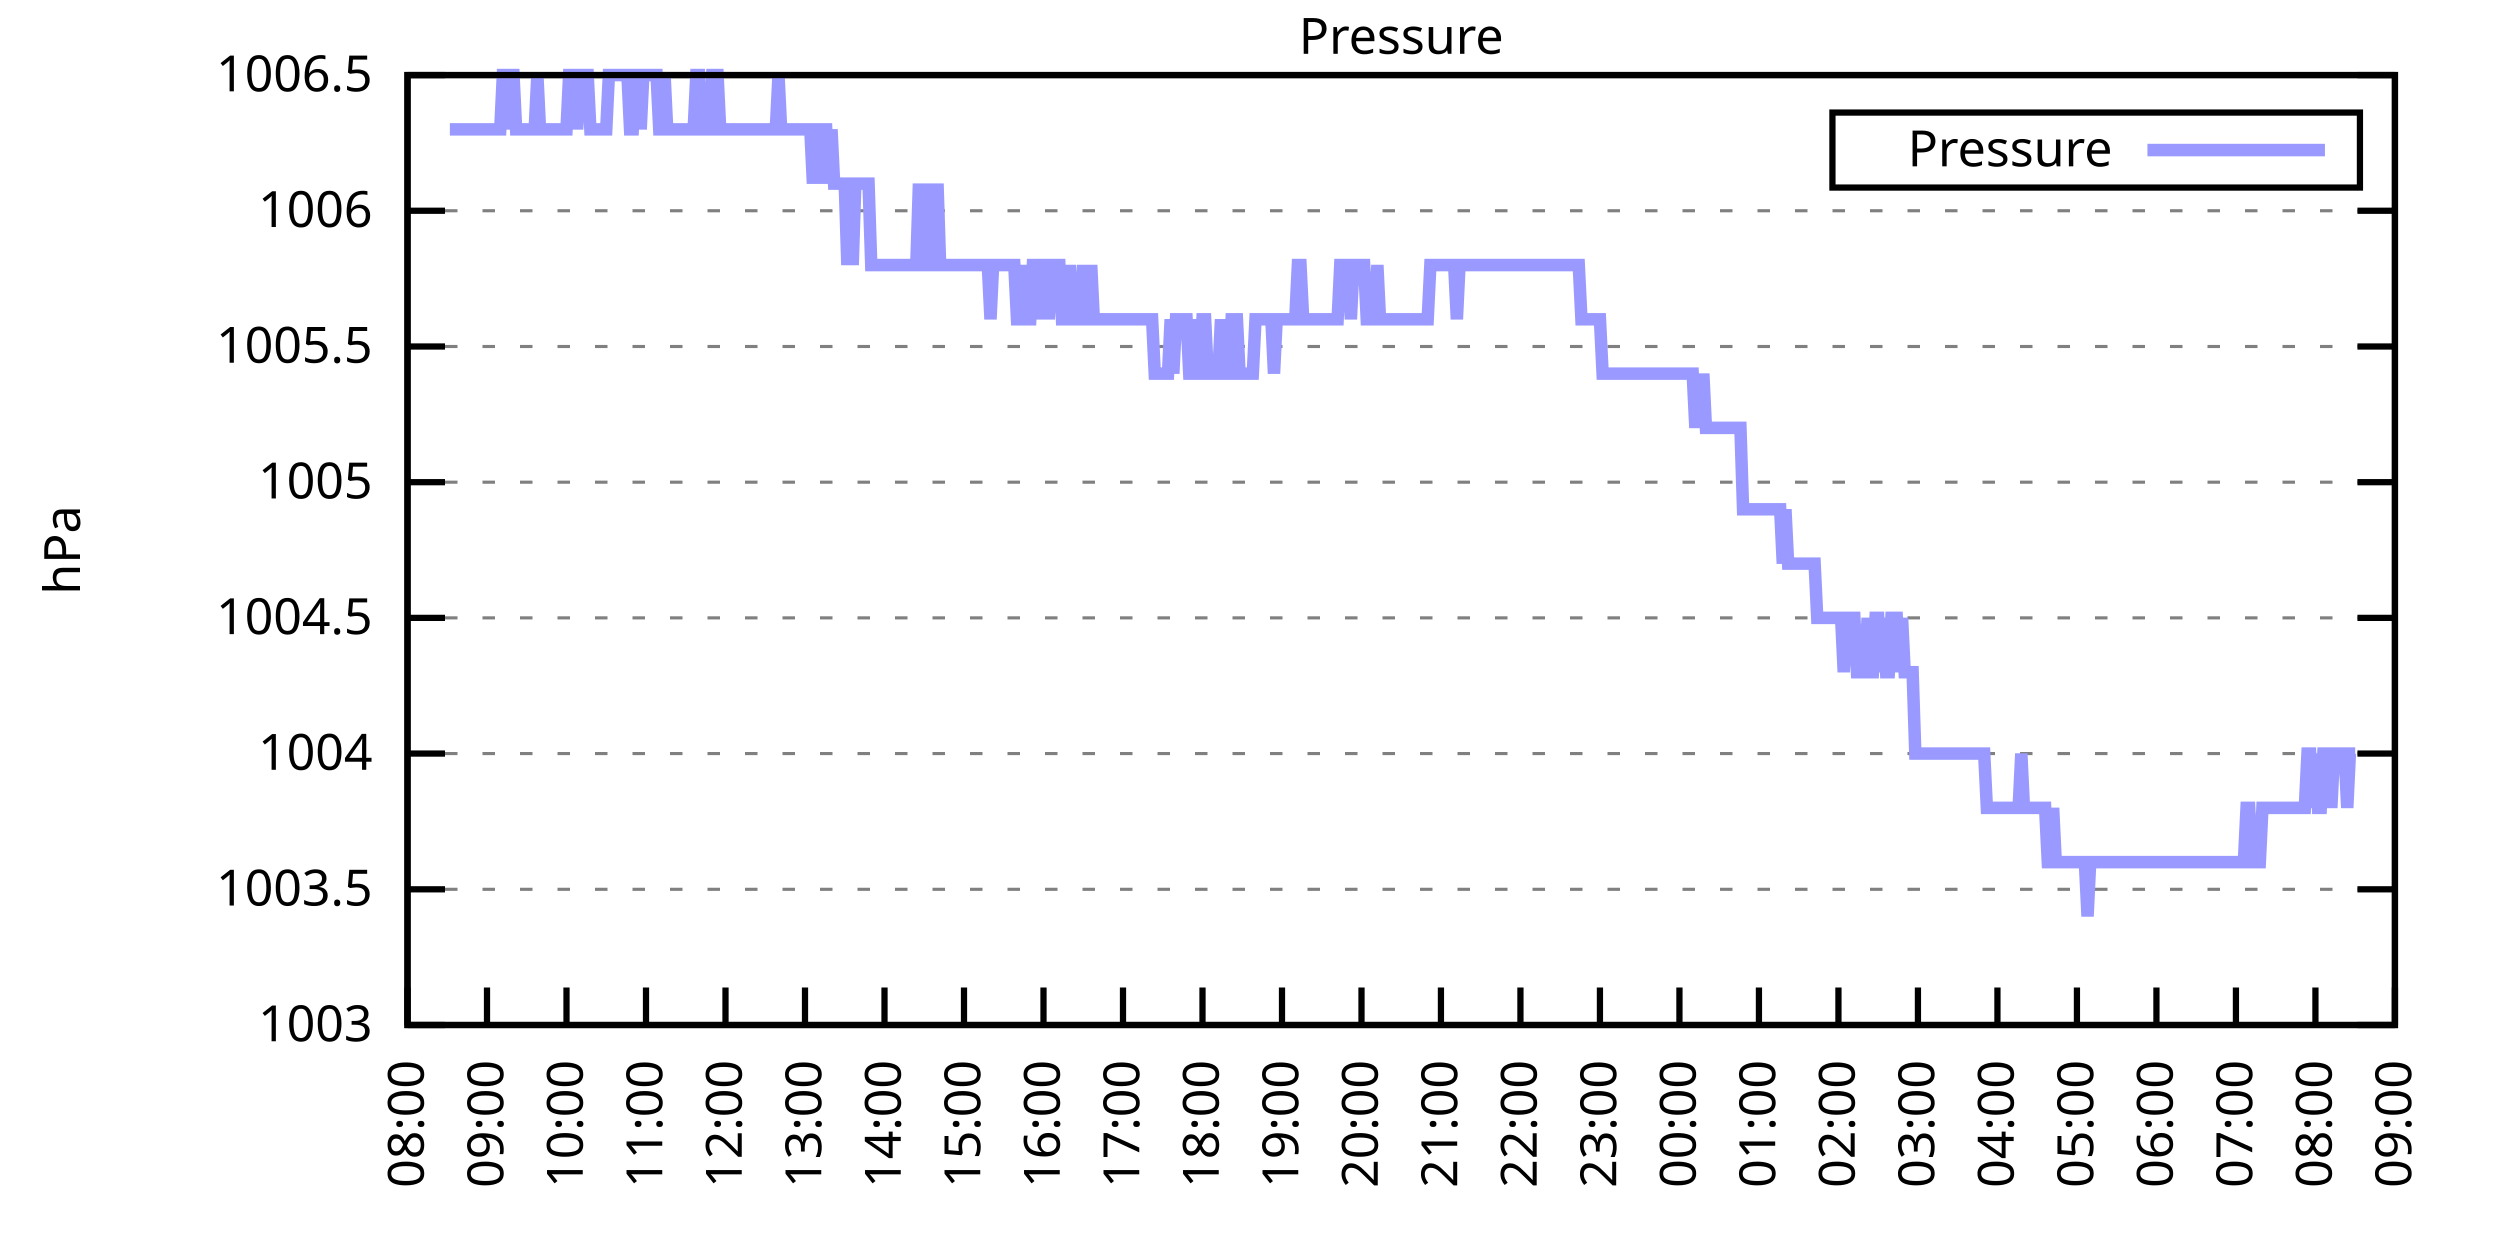
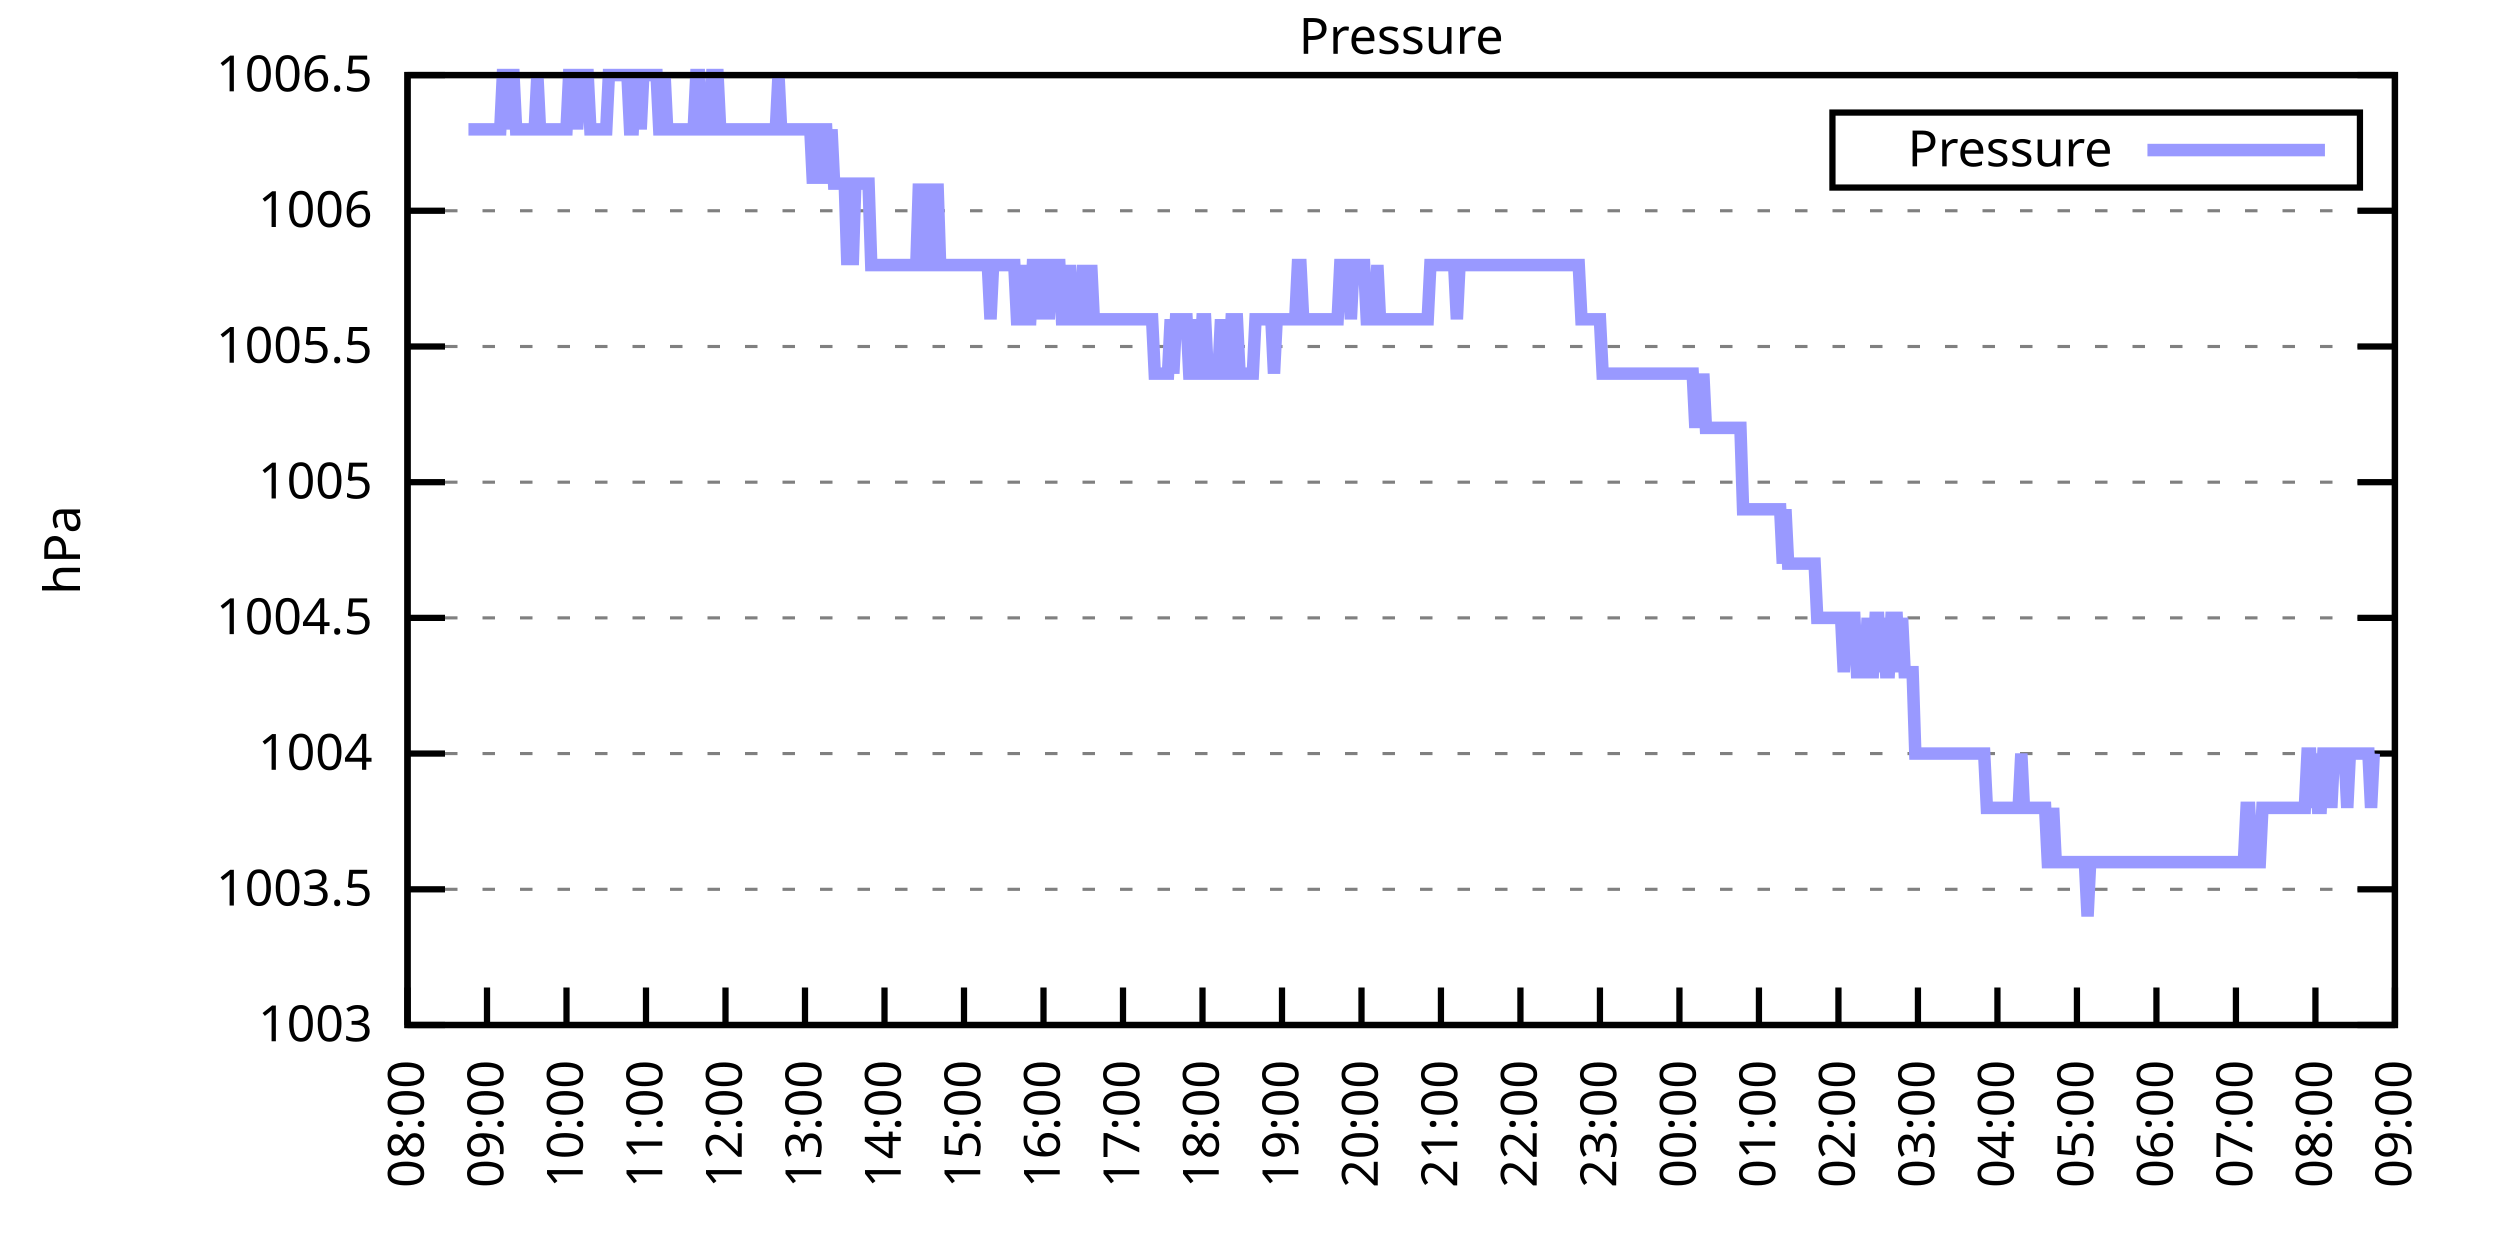
<svg xmlns="http://www.w3.org/2000/svg" xmlns:xlink="http://www.w3.org/1999/xlink" width="400" height="200" viewBox="0 0 400 200">
  <g id="gnuplot_canvas">
    <rect x="0" y="0" width="400" height="200" fill="none" />
    <defs>
      <circle id="gpDot" r="0.5" stroke-width="0.5" stroke="currentColor" />
      <path id="gpPt0" stroke-width="0.333" stroke="currentColor" d="M-1,0 h2 M0,-1 v2" />
      <path id="gpPt1" stroke-width="0.333" stroke="currentColor" d="M-1,-1 L1,1 M1,-1 L-1,1" />
      <path id="gpPt2" stroke-width="0.333" stroke="currentColor" d="M-1,0 L1,0 M0,-1 L0,1 M-1,-1 L1,1 M-1,1 L1,-1" />
      <rect id="gpPt3" stroke-width="0.333" stroke="currentColor" x="-1" y="-1" width="2" height="2" />
      <rect id="gpPt4" stroke-width="0.333" stroke="currentColor" fill="currentColor" x="-1" y="-1" width="2" height="2" />
      <circle id="gpPt5" stroke-width="0.333" stroke="currentColor" cx="0" cy="0" r="1" />
      <use xlink:href="#gpPt5" id="gpPt6" fill="currentColor" stroke="none" />
      <path id="gpPt7" stroke-width="0.333" stroke="currentColor" d="M0,-1.33 L-1.33,0.67 L1.33,0.67 z" />
      <use xlink:href="#gpPt7" id="gpPt8" fill="currentColor" stroke="none" />
      <use xlink:href="#gpPt7" id="gpPt9" stroke="currentColor" transform="rotate(180)" />
      <use xlink:href="#gpPt9" id="gpPt10" fill="currentColor" stroke="none" />
      <use xlink:href="#gpPt3" id="gpPt11" stroke="currentColor" transform="rotate(45)" />
      <use xlink:href="#gpPt11" id="gpPt12" fill="currentColor" stroke="none" />
      <path id="gpPt13" stroke-width="0.333" stroke="currentColor" d="M0,1.330 L1.265,0.411 L0.782,-1.067 L-0.782,-1.076 L-1.265,0.411 z" />
      <use xlink:href="#gpPt13" id="gpPt14" fill="currentColor" stroke="none" />
      <filter id="textbox" filterUnits="objectBoundingBox" x="0" y="0" height="1" width="1">
        <feFlood flood-color="white" flood-opacity="1" result="bgnd" />
        <feComposite in="SourceGraphic" in2="bgnd" operator="atop" />
      </filter>
      <filter id="greybox" filterUnits="objectBoundingBox" x="0" y="0" height="1" width="1">
        <feFlood flood-color="lightgrey" flood-opacity="1" result="grey" />
        <feComposite in="SourceGraphic" in2="grey" operator="atop" />
      </filter>
    </defs>
    <g fill="none" color="white" stroke="currentColor" stroke-width="1.00" stroke-linecap="butt" stroke-linejoin="miter">
</g>
    <g fill="none" color="black" stroke="currentColor" stroke-width="1.00" stroke-linecap="butt" stroke-linejoin="miter">
      <g stroke="none" shape-rendering="crispEdges">
        <polygon fill="rgb(255, 255, 255)" points="65.20,164.00 383.18,164.00 383.18,12.02 65.20,12.02 " />
      </g>
    </g>
    <g fill="none" color="black" stroke="currentColor" stroke-width="1.00" stroke-linecap="butt" stroke-linejoin="miter">
</g>
    <g fill="none" color="black" stroke="black" stroke-width="0.50" stroke-linecap="butt" stroke-linejoin="miter">
</g>
    <g fill="none" color="gray" stroke="currentColor" stroke-width="0.50" stroke-linecap="butt" stroke-linejoin="miter">
      <path stroke="gray" stroke-dasharray="2,4" class="gridline" d="M65.20,164.00 L383.19,164.00  " />
    </g>
    <g fill="none" color="gray" stroke="gray" stroke-width="1.00" stroke-linecap="butt" stroke-linejoin="miter">
</g>
    <g fill="none" color="black" stroke="currentColor" stroke-width="1.00" stroke-linecap="butt" stroke-linejoin="miter">
      <path stroke="black" d="M65.20,164.00 L71.20,164.00 M383.19,164.00 L377.19,164.00  " />
      <g transform="translate(59.60,166.60)" stroke="none" fill="black" font-family="Sans" font-size="8.00" text-anchor="end">
        <text>
          <tspan font-family="Sans"> 1003</tspan>
        </text>
      </g>
    </g>
    <g fill="none" color="black" stroke="currentColor" stroke-width="1.00" stroke-linecap="butt" stroke-linejoin="miter">
</g>
    <g fill="none" color="black" stroke="black" stroke-width="0.50" stroke-linecap="butt" stroke-linejoin="miter">
</g>
    <g fill="none" color="gray" stroke="currentColor" stroke-width="0.50" stroke-linecap="butt" stroke-linejoin="miter">
      <path stroke="gray" stroke-dasharray="2,4" class="gridline" d="M65.20,142.29 L383.19,142.29  " />
    </g>
    <g fill="none" color="gray" stroke="gray" stroke-width="1.00" stroke-linecap="butt" stroke-linejoin="miter">
</g>
    <g fill="none" color="black" stroke="currentColor" stroke-width="1.00" stroke-linecap="butt" stroke-linejoin="miter">
      <path stroke="black" d="M65.20,142.29 L71.20,142.29 M383.19,142.29 L377.19,142.29  " />
      <g transform="translate(59.60,144.89)" stroke="none" fill="black" font-family="Sans" font-size="8.00" text-anchor="end">
        <text>
          <tspan font-family="Sans"> 1003.5</tspan>
        </text>
      </g>
    </g>
    <g fill="none" color="black" stroke="currentColor" stroke-width="1.00" stroke-linecap="butt" stroke-linejoin="miter">
</g>
    <g fill="none" color="black" stroke="black" stroke-width="0.50" stroke-linecap="butt" stroke-linejoin="miter">
</g>
    <g fill="none" color="gray" stroke="currentColor" stroke-width="0.50" stroke-linecap="butt" stroke-linejoin="miter">
      <path stroke="gray" stroke-dasharray="2,4" class="gridline" d="M65.20,120.57 L383.19,120.57  " />
    </g>
    <g fill="none" color="gray" stroke="gray" stroke-width="1.00" stroke-linecap="butt" stroke-linejoin="miter">
</g>
    <g fill="none" color="black" stroke="currentColor" stroke-width="1.00" stroke-linecap="butt" stroke-linejoin="miter">
      <path stroke="black" d="M65.20,120.57 L71.20,120.57 M383.19,120.57 L377.19,120.57  " />
      <g transform="translate(59.60,123.17)" stroke="none" fill="black" font-family="Sans" font-size="8.00" text-anchor="end">
        <text>
          <tspan font-family="Sans"> 1004</tspan>
        </text>
      </g>
    </g>
    <g fill="none" color="black" stroke="currentColor" stroke-width="1.00" stroke-linecap="butt" stroke-linejoin="miter">
</g>
    <g fill="none" color="black" stroke="black" stroke-width="0.50" stroke-linecap="butt" stroke-linejoin="miter">
</g>
    <g fill="none" color="gray" stroke="currentColor" stroke-width="0.50" stroke-linecap="butt" stroke-linejoin="miter">
      <path stroke="gray" stroke-dasharray="2,4" class="gridline" d="M65.20,98.86 L383.19,98.86  " />
    </g>
    <g fill="none" color="gray" stroke="gray" stroke-width="1.00" stroke-linecap="butt" stroke-linejoin="miter">
</g>
    <g fill="none" color="black" stroke="currentColor" stroke-width="1.00" stroke-linecap="butt" stroke-linejoin="miter">
      <path stroke="black" d="M65.20,98.86 L71.20,98.86 M383.19,98.86 L377.19,98.86  " />
      <g transform="translate(59.60,101.46)" stroke="none" fill="black" font-family="Sans" font-size="8.00" text-anchor="end">
        <text>
          <tspan font-family="Sans"> 1004.5</tspan>
        </text>
      </g>
    </g>
    <g fill="none" color="black" stroke="currentColor" stroke-width="1.00" stroke-linecap="butt" stroke-linejoin="miter">
</g>
    <g fill="none" color="black" stroke="black" stroke-width="0.50" stroke-linecap="butt" stroke-linejoin="miter">
</g>
    <g fill="none" color="gray" stroke="currentColor" stroke-width="0.50" stroke-linecap="butt" stroke-linejoin="miter">
      <path stroke="gray" stroke-dasharray="2,4" class="gridline" d="M65.20,77.15 L383.19,77.15  " />
    </g>
    <g fill="none" color="gray" stroke="gray" stroke-width="1.00" stroke-linecap="butt" stroke-linejoin="miter">
</g>
    <g fill="none" color="black" stroke="currentColor" stroke-width="1.00" stroke-linecap="butt" stroke-linejoin="miter">
      <path stroke="black" d="M65.20,77.15 L71.20,77.15 M383.19,77.15 L377.19,77.15  " />
      <g transform="translate(59.60,79.75)" stroke="none" fill="black" font-family="Sans" font-size="8.00" text-anchor="end">
        <text>
          <tspan font-family="Sans"> 1005</tspan>
        </text>
      </g>
    </g>
    <g fill="none" color="black" stroke="currentColor" stroke-width="1.00" stroke-linecap="butt" stroke-linejoin="miter">
</g>
    <g fill="none" color="black" stroke="black" stroke-width="0.50" stroke-linecap="butt" stroke-linejoin="miter">
</g>
    <g fill="none" color="gray" stroke="currentColor" stroke-width="0.50" stroke-linecap="butt" stroke-linejoin="miter">
      <path stroke="gray" stroke-dasharray="2,4" class="gridline" d="M65.20,55.44 L383.19,55.44  " />
    </g>
    <g fill="none" color="gray" stroke="gray" stroke-width="1.00" stroke-linecap="butt" stroke-linejoin="miter">
</g>
    <g fill="none" color="black" stroke="currentColor" stroke-width="1.00" stroke-linecap="butt" stroke-linejoin="miter">
      <path stroke="black" d="M65.20,55.44 L71.20,55.44 M383.19,55.44 L377.19,55.44  " />
      <g transform="translate(59.60,58.04)" stroke="none" fill="black" font-family="Sans" font-size="8.00" text-anchor="end">
        <text>
          <tspan font-family="Sans"> 1005.5</tspan>
        </text>
      </g>
    </g>
    <g fill="none" color="black" stroke="currentColor" stroke-width="1.00" stroke-linecap="butt" stroke-linejoin="miter">
</g>
    <g fill="none" color="black" stroke="black" stroke-width="0.50" stroke-linecap="butt" stroke-linejoin="miter">
</g>
    <g fill="none" color="gray" stroke="currentColor" stroke-width="0.50" stroke-linecap="butt" stroke-linejoin="miter">
      <path stroke="gray" stroke-dasharray="2,4" class="gridline" d="M65.20,33.72 L383.19,33.72  " />
    </g>
    <g fill="none" color="gray" stroke="gray" stroke-width="1.00" stroke-linecap="butt" stroke-linejoin="miter">
</g>
    <g fill="none" color="black" stroke="currentColor" stroke-width="1.00" stroke-linecap="butt" stroke-linejoin="miter">
      <path stroke="black" d="M65.20,33.72 L71.20,33.72 M383.19,33.72 L377.19,33.72  " />
      <g transform="translate(59.60,36.32)" stroke="none" fill="black" font-family="Sans" font-size="8.00" text-anchor="end">
        <text>
          <tspan font-family="Sans"> 1006</tspan>
        </text>
      </g>
    </g>
    <g fill="none" color="black" stroke="currentColor" stroke-width="1.00" stroke-linecap="butt" stroke-linejoin="miter">
</g>
    <g fill="none" color="black" stroke="black" stroke-width="0.50" stroke-linecap="butt" stroke-linejoin="miter">
</g>
    <g fill="none" color="gray" stroke="currentColor" stroke-width="0.50" stroke-linecap="butt" stroke-linejoin="miter">
      <path stroke="gray" stroke-dasharray="2,4" class="gridline" d="M65.20,12.01 L383.19,12.01  " />
    </g>
    <g fill="none" color="gray" stroke="gray" stroke-width="1.00" stroke-linecap="butt" stroke-linejoin="miter">
</g>
    <g fill="none" color="black" stroke="currentColor" stroke-width="1.00" stroke-linecap="butt" stroke-linejoin="miter">
      <path stroke="black" d="M65.20,12.01 L71.20,12.01 M383.19,12.01 L377.19,12.01  " />
      <g transform="translate(59.60,14.61)" stroke="none" fill="black" font-family="Sans" font-size="8.00" text-anchor="end">
        <text>
          <tspan font-family="Sans"> 1006.5</tspan>
        </text>
      </g>
    </g>
    <g fill="none" color="black" stroke="currentColor" stroke-width="1.00" stroke-linecap="butt" stroke-linejoin="miter">
      <path stroke="black" d="M65.20,164.00 L65.20,158.00  " />
      <g transform="translate(67.80,169.60) rotate(270.00)" stroke="none" fill="black" font-family="Sans" font-size="8.00" text-anchor="end">
        <text>
          <tspan font-family="Sans">08:00</tspan>
        </text>
      </g>
    </g>
    <g fill="none" color="black" stroke="currentColor" stroke-width="1.00" stroke-linecap="butt" stroke-linejoin="miter">
      <path stroke="black" d="M77.92,164.00 L77.92,158.00  " />
      <g transform="translate(80.52,169.60) rotate(270.00)" stroke="none" fill="black" font-family="Sans" font-size="8.00" text-anchor="end">
        <text>
          <tspan font-family="Sans">09:00</tspan>
        </text>
      </g>
    </g>
    <g fill="none" color="black" stroke="currentColor" stroke-width="1.00" stroke-linecap="butt" stroke-linejoin="miter">
      <path stroke="black" d="M90.64,164.00 L90.64,158.00  " />
      <g transform="translate(93.24,169.60) rotate(270.00)" stroke="none" fill="black" font-family="Sans" font-size="8.00" text-anchor="end">
        <text>
          <tspan font-family="Sans">10:00</tspan>
        </text>
      </g>
    </g>
    <g fill="none" color="black" stroke="currentColor" stroke-width="1.00" stroke-linecap="butt" stroke-linejoin="miter">
      <path stroke="black" d="M103.36,164.00 L103.36,158.00  " />
      <g transform="translate(105.96,169.60) rotate(270.00)" stroke="none" fill="black" font-family="Sans" font-size="8.00" text-anchor="end">
        <text>
          <tspan font-family="Sans">11:00</tspan>
        </text>
      </g>
    </g>
    <g fill="none" color="black" stroke="currentColor" stroke-width="1.00" stroke-linecap="butt" stroke-linejoin="miter">
      <path stroke="black" d="M116.08,164.00 L116.08,158.00  " />
      <g transform="translate(118.68,169.60) rotate(270.00)" stroke="none" fill="black" font-family="Sans" font-size="8.00" text-anchor="end">
        <text>
          <tspan font-family="Sans">12:00</tspan>
        </text>
      </g>
    </g>
    <g fill="none" color="black" stroke="currentColor" stroke-width="1.00" stroke-linecap="butt" stroke-linejoin="miter">
      <path stroke="black" d="M128.80,164.00 L128.80,158.00  " />
      <g transform="translate(131.40,169.60) rotate(270.00)" stroke="none" fill="black" font-family="Sans" font-size="8.00" text-anchor="end">
        <text>
          <tspan font-family="Sans">13:00</tspan>
        </text>
      </g>
    </g>
    <g fill="none" color="black" stroke="currentColor" stroke-width="1.00" stroke-linecap="butt" stroke-linejoin="miter">
      <path stroke="black" d="M141.52,164.00 L141.52,158.00  " />
      <g transform="translate(144.12,169.60) rotate(270.00)" stroke="none" fill="black" font-family="Sans" font-size="8.00" text-anchor="end">
        <text>
          <tspan font-family="Sans">14:00</tspan>
        </text>
      </g>
    </g>
    <g fill="none" color="black" stroke="currentColor" stroke-width="1.00" stroke-linecap="butt" stroke-linejoin="miter">
      <path stroke="black" d="M154.24,164.00 L154.24,158.00  " />
      <g transform="translate(156.84,169.60) rotate(270.00)" stroke="none" fill="black" font-family="Sans" font-size="8.00" text-anchor="end">
        <text>
          <tspan font-family="Sans">15:00</tspan>
        </text>
      </g>
    </g>
    <g fill="none" color="black" stroke="currentColor" stroke-width="1.00" stroke-linecap="butt" stroke-linejoin="miter">
      <path stroke="black" d="M166.96,164.00 L166.96,158.00  " />
      <g transform="translate(169.56,169.60) rotate(270.00)" stroke="none" fill="black" font-family="Sans" font-size="8.00" text-anchor="end">
        <text>
          <tspan font-family="Sans">16:00</tspan>
        </text>
      </g>
    </g>
    <g fill="none" color="black" stroke="currentColor" stroke-width="1.00" stroke-linecap="butt" stroke-linejoin="miter">
      <path stroke="black" d="M179.68,164.00 L179.68,158.00  " />
      <g transform="translate(182.28,169.60) rotate(270.00)" stroke="none" fill="black" font-family="Sans" font-size="8.00" text-anchor="end">
        <text>
          <tspan font-family="Sans">17:00</tspan>
        </text>
      </g>
    </g>
    <g fill="none" color="black" stroke="currentColor" stroke-width="1.00" stroke-linecap="butt" stroke-linejoin="miter">
      <path stroke="black" d="M192.40,164.00 L192.40,158.00  " />
      <g transform="translate(195.00,169.60) rotate(270.00)" stroke="none" fill="black" font-family="Sans" font-size="8.00" text-anchor="end">
        <text>
          <tspan font-family="Sans">18:00</tspan>
        </text>
      </g>
    </g>
    <g fill="none" color="black" stroke="currentColor" stroke-width="1.00" stroke-linecap="butt" stroke-linejoin="miter">
      <path stroke="black" d="M205.12,164.00 L205.12,158.00  " />
      <g transform="translate(207.72,169.60) rotate(270.00)" stroke="none" fill="black" font-family="Sans" font-size="8.00" text-anchor="end">
        <text>
          <tspan font-family="Sans">19:00</tspan>
        </text>
      </g>
    </g>
    <g fill="none" color="black" stroke="currentColor" stroke-width="1.00" stroke-linecap="butt" stroke-linejoin="miter">
      <path stroke="black" d="M217.84,164.00 L217.84,158.00  " />
      <g transform="translate(220.44,169.60) rotate(270.00)" stroke="none" fill="black" font-family="Sans" font-size="8.00" text-anchor="end">
        <text>
          <tspan font-family="Sans">20:00</tspan>
        </text>
      </g>
    </g>
    <g fill="none" color="black" stroke="currentColor" stroke-width="1.00" stroke-linecap="butt" stroke-linejoin="miter">
      <path stroke="black" d="M230.55,164.00 L230.55,158.00  " />
      <g transform="translate(233.15,169.60) rotate(270.00)" stroke="none" fill="black" font-family="Sans" font-size="8.00" text-anchor="end">
        <text>
          <tspan font-family="Sans">21:00</tspan>
        </text>
      </g>
    </g>
    <g fill="none" color="black" stroke="currentColor" stroke-width="1.00" stroke-linecap="butt" stroke-linejoin="miter">
      <path stroke="black" d="M243.27,164.00 L243.27,158.00  " />
      <g transform="translate(245.87,169.60) rotate(270.00)" stroke="none" fill="black" font-family="Sans" font-size="8.00" text-anchor="end">
        <text>
          <tspan font-family="Sans">22:00</tspan>
        </text>
      </g>
    </g>
    <g fill="none" color="black" stroke="currentColor" stroke-width="1.00" stroke-linecap="butt" stroke-linejoin="miter">
      <path stroke="black" d="M255.99,164.00 L255.99,158.00  " />
      <g transform="translate(258.59,169.60) rotate(270.00)" stroke="none" fill="black" font-family="Sans" font-size="8.00" text-anchor="end">
        <text>
          <tspan font-family="Sans">23:00</tspan>
        </text>
      </g>
    </g>
    <g fill="none" color="black" stroke="currentColor" stroke-width="1.00" stroke-linecap="butt" stroke-linejoin="miter">
      <path stroke="black" d="M268.71,164.00 L268.71,158.00  " />
      <g transform="translate(271.31,169.60) rotate(270.00)" stroke="none" fill="black" font-family="Sans" font-size="8.00" text-anchor="end">
        <text>
          <tspan font-family="Sans">00:00</tspan>
        </text>
      </g>
    </g>
    <g fill="none" color="black" stroke="currentColor" stroke-width="1.00" stroke-linecap="butt" stroke-linejoin="miter">
      <path stroke="black" d="M281.43,164.00 L281.43,158.00  " />
      <g transform="translate(284.03,169.60) rotate(270.00)" stroke="none" fill="black" font-family="Sans" font-size="8.00" text-anchor="end">
        <text>
          <tspan font-family="Sans">01:00</tspan>
        </text>
      </g>
    </g>
    <g fill="none" color="black" stroke="currentColor" stroke-width="1.00" stroke-linecap="butt" stroke-linejoin="miter">
      <path stroke="black" d="M294.15,164.00 L294.15,158.00  " />
      <g transform="translate(296.75,169.60) rotate(270.00)" stroke="none" fill="black" font-family="Sans" font-size="8.00" text-anchor="end">
        <text>
          <tspan font-family="Sans">02:00</tspan>
        </text>
      </g>
    </g>
    <g fill="none" color="black" stroke="currentColor" stroke-width="1.00" stroke-linecap="butt" stroke-linejoin="miter">
      <path stroke="black" d="M306.87,164.00 L306.87,158.00  " />
      <g transform="translate(309.47,169.60) rotate(270.00)" stroke="none" fill="black" font-family="Sans" font-size="8.00" text-anchor="end">
        <text>
          <tspan font-family="Sans">03:00</tspan>
        </text>
      </g>
    </g>
    <g fill="none" color="black" stroke="currentColor" stroke-width="1.00" stroke-linecap="butt" stroke-linejoin="miter">
      <path stroke="black" d="M319.59,164.00 L319.59,158.00  " />
      <g transform="translate(322.19,169.60) rotate(270.00)" stroke="none" fill="black" font-family="Sans" font-size="8.00" text-anchor="end">
        <text>
          <tspan font-family="Sans">04:00</tspan>
        </text>
      </g>
    </g>
    <g fill="none" color="black" stroke="currentColor" stroke-width="1.00" stroke-linecap="butt" stroke-linejoin="miter">
      <path stroke="black" d="M332.31,164.00 L332.31,158.00  " />
      <g transform="translate(334.91,169.60) rotate(270.00)" stroke="none" fill="black" font-family="Sans" font-size="8.00" text-anchor="end">
        <text>
          <tspan font-family="Sans">05:00</tspan>
        </text>
      </g>
    </g>
    <g fill="none" color="black" stroke="currentColor" stroke-width="1.00" stroke-linecap="butt" stroke-linejoin="miter">
      <path stroke="black" d="M345.03,164.00 L345.03,158.00  " />
      <g transform="translate(347.63,169.60) rotate(270.00)" stroke="none" fill="black" font-family="Sans" font-size="8.00" text-anchor="end">
        <text>
          <tspan font-family="Sans">06:00</tspan>
        </text>
      </g>
    </g>
    <g fill="none" color="black" stroke="currentColor" stroke-width="1.00" stroke-linecap="butt" stroke-linejoin="miter">
      <path stroke="black" d="M357.75,164.00 L357.75,158.00  " />
      <g transform="translate(360.35,169.60) rotate(270.00)" stroke="none" fill="black" font-family="Sans" font-size="8.00" text-anchor="end">
        <text>
          <tspan font-family="Sans">07:00</tspan>
        </text>
      </g>
    </g>
    <g fill="none" color="black" stroke="currentColor" stroke-width="1.00" stroke-linecap="butt" stroke-linejoin="miter">
      <path stroke="black" d="M370.47,164.00 L370.47,158.00  " />
      <g transform="translate(373.07,169.60) rotate(270.00)" stroke="none" fill="black" font-family="Sans" font-size="8.00" text-anchor="end">
        <text>
          <tspan font-family="Sans">08:00</tspan>
        </text>
      </g>
    </g>
    <g fill="none" color="black" stroke="currentColor" stroke-width="1.00" stroke-linecap="butt" stroke-linejoin="miter">
      <path stroke="black" d="M383.19,164.00 L383.19,158.00  " />
      <g transform="translate(385.79,169.60) rotate(270.00)" stroke="none" fill="black" font-family="Sans" font-size="8.00" text-anchor="end">
        <text>
          <tspan font-family="Sans">09:00</tspan>
        </text>
      </g>
    </g>
    <g fill="none" color="black" stroke="currentColor" stroke-width="1.00" stroke-linecap="butt" stroke-linejoin="miter">
</g>
    <g fill="none" color="black" stroke="currentColor" stroke-width="1.00" stroke-linecap="butt" stroke-linejoin="miter">
      <path stroke="black" d="M65.20,12.01 L65.20,164.00 L383.19,164.00 L383.19,12.01 L65.20,12.01 Z  " />
    </g>
    <g fill="none" color="black" stroke="currentColor" stroke-width="1.00" stroke-linecap="butt" stroke-linejoin="miter">
</g>
    <g fill="none" color="black" stroke="currentColor" stroke-width="1.00" stroke-linecap="butt" stroke-linejoin="miter">
      <path stroke="black" d="M293.19,30.01 L293.19,18.01 L377.59,18.01 L377.59,30.01 L293.19,30.01 Z  " />
    </g>
    <g id="Pressure_plot_1">
      <g fill="none" color="white" stroke="black" stroke-width="2.00" stroke-linecap="butt" stroke-linejoin="miter">
</g>
      <g fill="none" color="black" stroke="currentColor" stroke-width="2.00" stroke-linecap="butt" stroke-linejoin="miter">
        <g transform="translate(337.99,26.61)" stroke="none" fill="black" font-family="Sans" font-size="8.00" text-anchor="end">
          <text>
            <tspan font-family="Sans">Pressure</tspan>
          </text>
        </g>
      </g>
      <g fill="none" color="black" stroke="currentColor" stroke-width="2.00" stroke-linecap="butt" stroke-linejoin="miter">
-         <path stroke="rgb(153, 153, 255)" d="M343.59,24.01 L371.99,24.01 M71.98,20.70 L72.41,20.70 L72.83,20.70 L73.26,20.70 L73.68,20.70 L74.10,20.70   L74.53,20.70 L74.95,20.70 L75.38,20.70 L75.80,20.70 L76.22,20.70 L76.65,20.70 L77.07,20.70 L77.50,20.70   L77.92,20.70 L78.34,20.70 L78.77,20.70 L79.19,20.70 L79.62,20.70 L80.04,20.70 L80.46,12.01 L80.89,12.01   L81.31,20.70 L81.74,12.01 L82.16,12.01 L82.58,20.70 L83.01,20.70 L83.43,20.70 L83.86,20.70 L84.28,20.70   L84.70,20.70 L85.13,20.70 L85.55,20.70 L85.98,12.01 L86.40,20.70 L86.82,20.70 L87.25,20.70 L87.67,20.70   L88.10,20.70 L88.52,20.70 L88.94,20.70 L89.37,20.70 L89.79,20.70 L90.22,20.70 L90.64,20.70 L91.06,12.01   L91.49,12.01 L91.91,12.01 L92.34,20.70 L92.76,12.01 L93.18,12.01 L93.61,12.01 L94.03,12.01 L94.46,20.70   L94.88,20.70 L95.30,20.70 L95.73,20.70 L96.15,20.70 L96.58,20.70 L97.00,20.70 L97.42,12.01 L97.85,12.01   L98.27,12.01 L98.69,12.01 L99.12,12.01 L99.54,12.01 L99.97,12.01 L100.39,12.01 L100.81,20.70 L101.24,20.70   L101.66,12.01 L102.09,12.01 L102.51,20.70 L102.93,12.01 L103.36,12.01 L103.78,12.01 L104.21,12.01 L104.63,12.01   L105.05,12.01 L105.48,20.70 L105.90,20.70 L106.33,12.01 L106.75,20.70 L107.17,20.70 L107.60,20.70 L108.02,20.70   L108.45,20.70 L108.87,20.70 L109.29,20.70 L109.72,20.70 L110.14,20.70 L110.57,20.70 L110.99,20.70 L111.41,12.01   L111.84,12.01 L112.26,20.70 L112.69,20.70 L113.11,20.70 L113.53,20.70 L113.96,12.01 L114.38,12.01 L114.81,12.01   L115.23,20.70 L115.65,20.70 L116.08,20.70 L116.50,20.70 L116.93,20.70 L117.35,20.70 L117.77,20.70 L118.20,20.70   L118.62,20.70 L119.05,20.70 L119.47,20.70 L119.89,20.70 L120.32,20.70 L120.74,20.70 L121.17,20.70 L121.59,20.70   L122.01,20.70 L122.44,20.70 L122.86,20.70 L123.29,20.70 L123.71,20.70 L124.13,20.70 L124.56,12.01 L124.98,20.70   L125.41,20.70 L125.83,20.70 L126.25,20.70 L126.68,20.70 L127.10,20.70 L127.53,20.70 L127.95,20.70 L128.37,20.70   L128.80,20.70 L129.22,20.70 L129.65,20.70 L130.07,29.38 L130.49,20.70 L130.92,20.70 L131.34,29.38 L131.77,20.70   L132.19,20.70 L132.61,29.38 L133.04,20.70 L133.46,29.38 L133.89,29.38 L134.31,29.38 L134.73,29.38 L135.16,29.38   L135.58,42.41 L136.01,29.38 L136.43,42.41 L136.85,29.38 L137.28,29.38 L137.70,29.38 L138.13,29.38 L138.55,29.38   L138.97,29.38 L139.40,42.41 L139.82,42.41 L140.25,42.41 L140.67,42.41 L141.09,42.41 L141.52,42.41 L141.94,42.41   L142.37,42.41 L142.79,42.41 L143.21,42.41 L143.64,42.41 L144.06,42.41 L144.49,42.41 L144.91,42.41 L145.33,42.41   L145.76,42.41 L146.18,42.41 L146.61,42.41 L147.03,29.38 L147.45,42.41 L147.88,42.41 L148.30,42.41 L148.73,29.38   L149.15,42.41 L149.57,42.41 L150.00,29.38 L150.42,42.41 L150.85,42.41 L151.27,42.41 L151.69,42.41 L152.12,42.41   L152.54,42.41 L152.97,42.41 L153.39,42.41 L153.81,42.41 L154.24,42.41 L154.66,42.41 L155.09,42.41 L155.51,42.41   L155.93,42.41 L156.36,42.41 L156.78,42.41 L157.21,42.41 L157.63,42.41 L158.05,42.41 L158.48,51.09 L158.90,42.41   L159.33,42.41 L159.75,42.41 L160.17,42.41 L160.60,42.41 L161.02,42.41 L161.44,42.41 L161.87,42.41 L162.29,42.41   L162.72,51.09 L163.14,51.09 L163.56,42.41 L163.99,51.09 L164.41,51.09 L164.84,51.09 L165.26,42.41 L165.68,42.41   L166.11,51.09 L166.53,42.41 L166.96,42.41 L167.38,42.41 L167.80,51.09 L168.23,42.41 L168.65,42.41 L169.08,42.41   L169.50,42.41 L169.92,51.09 L170.35,51.09 L170.77,51.09 L171.20,42.41 L171.62,51.09 L172.04,51.09 L172.47,51.09   L172.89,51.09 L173.32,42.41 L173.74,51.09 L174.16,51.09 L174.59,42.41 L175.01,51.09 L175.44,51.09 L175.86,51.09   L176.28,51.09 L176.71,51.09 L177.13,51.09 L177.56,51.09 L177.98,51.09 L178.40,51.09 L178.83,51.09 L179.25,51.09   L179.68,51.09 L180.10,51.09 L180.52,51.09 L180.95,51.09 L181.37,51.09 L181.80,51.09 L182.22,51.09 L182.64,51.09   L183.07,51.09 L183.49,51.09 L183.92,51.09 L184.34,51.09 L184.76,59.78 L185.19,59.78 L185.61,59.78 L186.04,59.78   L186.46,59.78 L186.88,59.78 L187.31,51.09 L187.73,59.78 L188.16,51.09 L188.58,51.09 L189.00,51.09 L189.43,51.09   L189.85,51.09 L190.28,59.78 L190.70,59.78 L191.12,51.09 L191.55,59.78 L191.97,59.78 L192.40,51.09 L192.82,51.09   L193.24,59.78 L193.67,59.78 L194.09,59.78 L194.52,59.78 L194.94,59.78 L195.36,51.09 L195.79,59.78 L196.21,59.78   L196.64,59.78 L197.06,51.09 L197.48,51.09 L197.91,51.09 L198.33,59.78 L198.76,59.78 L199.18,59.78 L199.60,59.78   L200.03,59.78 L200.45,59.78 L200.88,51.09 L201.30,51.09 L201.72,51.09 L202.15,51.09 L202.57,51.09 L203.00,51.09   L203.42,51.09 L203.84,59.78 L204.27,51.09 L204.69,51.09 L205.12,51.09 L205.54,51.09 L205.96,51.09 L206.39,51.09   L206.81,51.09 L207.24,51.09 L207.66,42.41 L208.08,42.41 L208.51,51.09 L208.93,51.09 L209.36,51.09 L209.57,51.09   L210.20,51.09 L210.63,51.09 L211.05,51.09 L211.48,51.09 L211.90,51.09 L212.32,51.09 L212.75,51.09 L213.17,51.09   L213.60,51.09 L214.02,51.09 L214.44,42.41 L214.87,42.41 L215.29,42.41 L215.72,42.41 L216.14,51.09 L216.56,42.41   L216.99,42.41 L217.41,42.41 L217.84,42.41 L218.26,42.41 L218.68,51.09 L219.11,51.09 L219.53,51.09 L219.96,51.09   L220.38,42.41 L220.80,51.09 L221.23,51.09 L221.65,51.09 L222.08,51.09 L222.50,51.09 L222.92,51.09 L223.35,51.09   L223.77,51.09 L224.20,51.09 L224.62,51.09 L225.04,51.09 L225.47,51.09 L225.89,51.09 L226.31,51.09 L226.74,51.09   L227.16,51.09 L227.59,51.09 L228.01,51.09 L228.43,51.09 L228.86,42.41 L229.28,42.41 L229.71,42.41 L230.13,42.41   L230.55,42.41 L230.98,42.41 L231.40,42.41 L231.83,42.41 L232.25,42.41 L232.67,42.41 L233.10,51.09 L233.52,42.41   L233.95,42.41 L234.37,42.41 L234.79,42.41 L235.22,42.41 L235.64,42.41 L236.07,42.41 L236.49,42.41 L236.91,42.41   L237.34,42.41 L237.76,42.41 L238.19,42.41 L238.61,42.41 L239.03,42.41 L239.46,42.41 L239.88,42.41 L240.31,42.41   L240.73,42.41 L241.15,42.41 L241.58,42.41 L242.00,42.41 L242.43,42.41 L242.85,42.41 L243.27,42.41 L243.70,42.41   L244.12,42.41 L244.55,42.41 L244.97,42.41 L245.39,42.41 L245.82,42.41 L246.24,42.41 L246.67,42.41 L247.09,42.41   L247.51,42.41 L247.94,42.41 L248.36,42.41 L248.79,42.41 L249.21,42.41 L249.63,42.41 L250.06,42.41 L250.48,42.41   L250.91,42.41 L251.33,42.41 L251.75,42.41 L252.18,42.41 L252.60,42.41 L253.03,51.09 L253.45,51.09 L253.87,51.09   L254.30,51.09 L254.72,51.09 L255.15,51.09 L255.57,51.09 L255.99,51.09 L256.42,59.78 L256.84,59.78 L257.27,59.78   L257.69,59.78 L258.11,59.78 L258.54,59.78 L258.96,59.78 L259.39,59.78 L259.81,59.78 L260.23,59.78 L260.66,59.78   L261.08,59.78 L261.51,59.78 L261.93,59.78 L262.35,59.78 L262.78,59.78 L263.20,59.78 L263.63,59.78 L264.05,59.78   L264.47,59.78 L264.90,59.78 L265.32,59.78 L265.75,59.78 L266.17,59.78 L266.59,59.78 L267.02,59.78 L267.44,59.78   L267.87,59.78 L268.29,59.78 L268.71,59.78 L269.14,59.78 L269.56,59.78 L269.99,59.78 L270.41,59.78 L270.83,59.78   L271.26,68.46 L271.68,59.78 L272.11,68.46 L272.53,59.78 L272.95,68.46 L273.38,68.46 L273.80,68.46 L274.23,68.46   L274.65,68.46 L275.07,68.46 L275.50,68.46 L275.92,68.46 L276.35,68.46 L276.77,68.46 L277.19,68.46 L277.62,68.46   L278.04,68.46 L278.47,68.46 L278.89,81.49 L279.31,81.49 L279.74,81.49 L280.16,81.49 L280.59,81.49 L281.01,81.49   L281.43,81.49 L281.86,81.49 L282.28,81.49 L282.71,81.49 L283.13,81.49 L283.55,81.49 L283.98,81.49 L284.40,81.49   L284.83,81.49 L285.25,90.18 L285.67,81.49 L286.10,90.18 L286.52,90.18 L286.95,90.18 L287.37,90.18 L287.79,90.18   L288.22,90.18 L288.64,90.18 L289.06,90.18 L289.49,90.18 L289.91,90.18 L290.34,90.18 L290.76,98.86 L291.18,98.86   L291.61,98.86 L292.03,98.86 L292.46,98.86 L292.88,98.86 L293.30,98.86 L293.73,98.86 L294.15,98.86 L294.58,98.86   L295.00,107.55 L295.42,98.86 L295.85,98.86 L296.27,98.86 L296.70,98.86 L297.12,107.55 L297.54,107.55 L297.97,107.55   L298.39,107.55 L298.82,98.86 L299.24,107.55 L299.66,107.55 L300.09,98.86 L300.51,98.86 L300.94,107.55 L301.36,98.86   L301.78,107.55 L302.21,107.55 L302.63,98.86 L303.06,98.86 L303.48,98.86 L303.90,107.55 L304.33,98.86 L304.75,107.55   L305.18,107.55 L305.60,107.55 L306.02,107.55 L306.45,120.57 L306.87,120.57 L307.30,120.57 L307.72,120.57 L308.14,120.57   L308.57,120.57 L308.99,120.57 L309.42,120.57 L309.84,120.57 L310.26,120.57 L310.69,120.57 L311.11,120.57 L311.54,120.57   L311.96,120.57 L312.38,120.57 L312.81,120.57 L313.23,120.57 L313.66,120.57 L314.08,120.57 L314.50,120.57 L314.93,120.57   L315.35,120.57 L315.78,120.57 L316.20,120.57 L316.62,120.57 L317.05,120.57 L317.47,120.57 L317.90,129.26 L318.32,129.26   L318.74,129.26 L319.17,129.26 L319.59,129.26 L320.02,129.26 L320.44,129.26 L320.86,129.26 L321.29,129.26 L321.71,129.26   L322.14,129.26 L322.56,129.26 L322.98,129.26 L323.41,120.57 L323.83,129.26 L324.26,129.26 L324.68,129.26 L325.10,129.26   L325.53,129.26 L325.95,129.26 L326.38,129.26 L326.80,129.26 L327.22,129.26 L327.65,137.94 L328.07,137.94 L328.50,129.26   L328.92,137.94 L329.34,137.94 L329.77,137.94 L330.19,137.94 L330.62,137.94 L331.04,137.94 L331.46,137.94 L331.89,137.94   L332.31,137.94 L332.74,137.94 L333.16,137.94 L333.58,137.94 L334.01,146.63 L334.43,137.94 L334.86,137.94 L335.28,137.94   L335.70,137.94 L336.13,137.94 L336.55,137.94 L336.98,137.94 L337.40,137.94 L337.82,137.94 L338.25,137.94 L338.67,137.94   L339.10,137.94 L339.52,137.94 L339.94,137.94 L340.37,137.94 L340.79,137.94 L341.22,137.94 L341.64,137.94 L342.06,137.94   L342.49,137.94 L342.91,137.94 L343.34,137.94 L343.76,137.94 L344.18,137.94 L344.61,137.94 L345.03,137.94 L345.46,137.94   L345.88,137.94 L346.30,137.94 L346.73,137.94 L347.15,137.94 L347.58,137.94 L348.00,137.94 L348.42,137.94 L348.85,137.94   L349.27,137.94 L349.70,137.94 L350.12,137.94 L350.54,137.94 L350.97,137.94 L351.39,137.94 L351.81,137.94 L352.24,137.94   L352.66,137.94 L353.09,137.94 L353.51,137.94 L353.93,137.94 L354.36,137.94 L354.78,137.94 L355.21,137.94 L355.63,137.94   L356.05,137.94 L356.48,137.94 L356.90,137.94 L357.33,137.94 L357.75,137.94 L358.17,137.94 L358.60,137.94 L359.02,137.94   L359.45,129.26 L359.87,129.26 L360.29,137.94 L360.72,137.94 L361.14,137.94 L361.57,137.94 L361.99,129.26 L362.41,129.26   L362.84,129.26 L363.26,129.26 L363.69,129.26 L364.11,129.26 L364.53,129.26 L364.96,129.26 L365.38,129.26 L365.81,129.26   L366.23,129.26 L366.65,129.26 L367.08,129.26 L367.50,129.26 L367.93,129.26 L368.35,129.26 L368.77,129.26 L369.20,120.57   L369.62,120.57 L370.05,129.26 L370.47,120.57 L370.89,129.26 L371.32,129.26 L371.74,120.57 L372.17,120.57 L372.59,120.57   L373.01,129.26 L373.44,120.57 L373.86,120.57 L374.29,120.57 L374.71,120.57 L375.13,120.57 L375.56,129.26 L375.98,120.57   L376.41,120.57 L376.83,120.57  " />
+         <path stroke="rgb(153, 153, 255)" d="M343.59,24.01 L371.99,24.01 M74.95,20.70 L75.38,20.70 L75.80,20.70 L76.22,20.70 L76.65,20.70 L77.07,20.70   L77.50,20.70 L77.92,20.70 L78.34,20.70 L78.77,20.70 L79.19,20.70 L79.62,20.70 L80.04,20.70 L80.46,12.01   L80.89,12.01 L81.31,20.70 L81.74,12.01 L82.16,12.01 L82.58,20.70 L83.01,20.70 L83.43,20.70 L83.86,20.70   L84.28,20.70 L84.70,20.70 L85.13,20.70 L85.55,20.70 L85.98,12.01 L86.40,20.70 L86.82,20.70 L87.25,20.70   L87.67,20.70 L88.10,20.70 L88.52,20.70 L88.94,20.70 L89.37,20.70 L89.79,20.70 L90.22,20.70 L90.64,20.70   L91.06,12.01 L91.49,12.01 L91.91,12.01 L92.34,20.70 L92.76,12.01 L93.18,12.01 L93.61,12.01 L94.03,12.01   L94.46,20.70 L94.88,20.70 L95.30,20.70 L95.73,20.70 L96.15,20.70 L96.58,20.70 L97.00,20.70 L97.42,12.01   L97.85,12.01 L98.27,12.01 L98.69,12.01 L99.12,12.01 L99.54,12.01 L99.97,12.01 L100.39,12.01 L100.81,20.70   L101.24,20.70 L101.66,12.01 L102.09,12.01 L102.51,20.70 L102.93,12.01 L103.36,12.01 L103.78,12.01 L104.21,12.01   L104.63,12.01 L105.05,12.01 L105.48,20.70 L105.90,20.70 L106.33,12.01 L106.75,20.70 L107.17,20.70 L107.60,20.70   L108.02,20.70 L108.45,20.70 L108.87,20.70 L109.29,20.70 L109.72,20.70 L110.14,20.70 L110.57,20.70 L110.99,20.70   L111.41,12.01 L111.84,12.01 L112.26,20.70 L112.69,20.70 L113.11,20.70 L113.53,20.70 L113.96,12.01 L114.38,12.01   L114.81,12.01 L115.23,20.70 L115.65,20.70 L116.08,20.70 L116.50,20.70 L116.93,20.70 L117.35,20.70 L117.77,20.70   L118.20,20.70 L118.62,20.70 L119.05,20.70 L119.47,20.70 L119.89,20.70 L120.32,20.70 L120.74,20.70 L121.17,20.70   L121.59,20.70 L122.01,20.70 L122.44,20.70 L122.86,20.70 L123.29,20.70 L123.71,20.70 L124.13,20.70 L124.56,12.01   L124.98,20.70 L125.41,20.70 L125.83,20.70 L126.25,20.70 L126.68,20.70 L127.10,20.70 L127.53,20.70 L127.95,20.70   L128.37,20.70 L128.80,20.70 L129.22,20.70 L129.65,20.70 L130.07,29.38 L130.49,20.70 L130.92,20.70 L131.34,29.38   L131.77,20.70 L132.19,20.70 L132.61,29.38 L133.04,20.70 L133.46,29.38 L133.89,29.38 L134.31,29.38 L134.73,29.38   L135.16,29.38 L135.58,42.41 L136.01,29.38 L136.43,42.41 L136.85,29.38 L137.28,29.38 L137.70,29.38 L138.13,29.38   L138.55,29.38 L138.97,29.38 L139.40,42.41 L139.82,42.41 L140.25,42.41 L140.67,42.41 L141.09,42.41 L141.52,42.41   L141.94,42.41 L142.37,42.41 L142.79,42.41 L143.21,42.41 L143.64,42.41 L144.06,42.41 L144.49,42.41 L144.91,42.41   L145.33,42.41 L145.76,42.41 L146.18,42.41 L146.61,42.41 L147.03,29.38 L147.45,42.41 L147.88,42.41 L148.30,42.41   L148.73,29.38 L149.15,42.41 L149.57,42.41 L150.00,29.38 L150.42,42.41 L150.85,42.41 L151.27,42.41 L151.69,42.41   L152.12,42.41 L152.54,42.41 L152.97,42.41 L153.39,42.41 L153.81,42.41 L154.24,42.41 L154.66,42.41 L155.09,42.41   L155.51,42.41 L155.93,42.41 L156.36,42.41 L156.78,42.41 L157.21,42.41 L157.63,42.41 L158.05,42.41 L158.48,51.09   L158.90,42.41 L159.33,42.41 L159.75,42.41 L160.17,42.41 L160.60,42.41 L161.02,42.41 L161.44,42.41 L161.87,42.41   L162.29,42.41 L162.72,51.09 L163.14,51.09 L163.56,42.41 L163.99,51.09 L164.41,51.09 L164.84,51.09 L165.26,42.41   L165.68,42.41 L166.11,51.09 L166.53,42.41 L166.96,42.41 L167.38,42.41 L167.80,51.09 L168.23,42.41 L168.65,42.41   L169.08,42.41 L169.50,42.41 L169.92,51.09 L170.35,51.09 L170.77,51.09 L171.20,42.41 L171.62,51.09 L172.04,51.09   L172.47,51.09 L172.89,51.09 L173.32,42.41 L173.74,51.09 L174.16,51.09 L174.59,42.41 L175.01,51.09 L175.44,51.09   L175.86,51.09 L176.28,51.09 L176.71,51.09 L177.13,51.09 L177.56,51.09 L177.98,51.09 L178.40,51.09 L178.83,51.09   L179.25,51.09 L179.68,51.09 L180.10,51.09 L180.52,51.09 L180.95,51.09 L181.37,51.09 L181.80,51.09 L182.22,51.09   L182.64,51.09 L183.07,51.09 L183.49,51.09 L183.92,51.09 L184.34,51.09 L184.76,59.78 L185.19,59.78 L185.61,59.78   L186.04,59.78 L186.46,59.78 L186.88,59.78 L187.31,51.09 L187.73,59.78 L188.16,51.09 L188.58,51.09 L189.00,51.09   L189.43,51.09 L189.85,51.09 L190.28,59.78 L190.70,59.78 L191.12,51.09 L191.55,59.78 L191.97,59.78 L192.40,51.09   L192.82,51.09 L193.24,59.78 L193.67,59.78 L194.09,59.78 L194.52,59.78 L194.94,59.78 L195.36,51.09 L195.79,59.78   L196.21,59.78 L196.64,59.78 L197.06,51.09 L197.48,51.09 L197.91,51.09 L198.33,59.78 L198.76,59.78 L199.18,59.78   L199.60,59.78 L200.03,59.78 L200.45,59.78 L200.88,51.09 L201.30,51.09 L201.72,51.09 L202.15,51.09 L202.57,51.09   L203.00,51.09 L203.42,51.09 L203.84,59.78 L204.27,51.09 L204.69,51.09 L205.12,51.09 L205.54,51.09 L205.96,51.09   L206.39,51.09 L206.81,51.09 L207.24,51.09 L207.66,42.41 L208.08,42.41 L208.51,51.09 L208.93,51.09 L209.36,51.09   L209.57,51.09 L210.20,51.09 L210.63,51.09 L211.05,51.09 L211.48,51.09 L211.90,51.09 L212.32,51.09 L212.75,51.09   L213.17,51.09 L213.60,51.09 L214.02,51.09 L214.44,42.41 L214.87,42.41 L215.29,42.41 L215.72,42.41 L216.14,51.09   L216.56,42.41 L216.99,42.41 L217.41,42.41 L217.84,42.41 L218.26,42.41 L218.68,51.09 L219.11,51.09 L219.53,51.09   L219.96,51.09 L220.38,42.41 L220.80,51.09 L221.23,51.09 L221.65,51.09 L222.08,51.09 L222.50,51.09 L222.92,51.09   L223.35,51.09 L223.77,51.09 L224.20,51.09 L224.62,51.09 L225.04,51.09 L225.47,51.09 L225.89,51.09 L226.31,51.09   L226.74,51.09 L227.16,51.09 L227.59,51.09 L228.01,51.09 L228.43,51.09 L228.86,42.41 L229.28,42.41 L229.71,42.41   L230.13,42.41 L230.55,42.41 L230.98,42.41 L231.40,42.41 L231.83,42.41 L232.25,42.41 L232.67,42.41 L233.10,51.09   L233.52,42.41 L233.95,42.41 L234.37,42.41 L234.79,42.41 L235.22,42.41 L235.64,42.41 L236.07,42.41 L236.49,42.41   L236.91,42.41 L237.34,42.41 L237.76,42.41 L238.19,42.41 L238.61,42.41 L239.03,42.41 L239.46,42.41 L239.88,42.41   L240.31,42.41 L240.73,42.41 L241.15,42.41 L241.58,42.41 L242.00,42.41 L242.43,42.41 L242.85,42.41 L243.27,42.41   L243.70,42.41 L244.12,42.41 L244.55,42.41 L244.97,42.41 L245.39,42.41 L245.82,42.41 L246.24,42.41 L246.67,42.41   L247.09,42.41 L247.51,42.41 L247.94,42.41 L248.36,42.41 L248.79,42.41 L249.21,42.41 L249.63,42.41 L250.06,42.41   L250.48,42.41 L250.91,42.41 L251.33,42.41 L251.75,42.41 L252.18,42.41 L252.60,42.41 L253.03,51.09 L253.45,51.09   L253.87,51.09 L254.30,51.09 L254.72,51.09 L255.15,51.09 L255.57,51.09 L255.99,51.09 L256.42,59.78 L256.84,59.78   L257.27,59.78 L257.69,59.78 L258.11,59.78 L258.54,59.78 L258.96,59.78 L259.39,59.78 L259.81,59.78 L260.23,59.78   L260.66,59.78 L261.08,59.78 L261.51,59.78 L261.93,59.78 L262.35,59.78 L262.78,59.78 L263.20,59.78 L263.63,59.78   L264.05,59.78 L264.47,59.78 L264.90,59.78 L265.32,59.78 L265.75,59.78 L266.17,59.78 L266.59,59.78 L267.02,59.78   L267.44,59.78 L267.87,59.78 L268.29,59.78 L268.71,59.78 L269.14,59.78 L269.56,59.78 L269.99,59.78 L270.41,59.78   L270.83,59.78 L271.26,68.46 L271.68,59.78 L272.11,68.46 L272.53,59.78 L272.95,68.46 L273.38,68.46 L273.80,68.46   L274.23,68.46 L274.65,68.46 L275.07,68.46 L275.50,68.46 L275.92,68.46 L276.35,68.46 L276.77,68.46 L277.19,68.46   L277.62,68.46 L278.04,68.46 L278.47,68.46 L278.89,81.49 L279.31,81.49 L279.74,81.49 L280.16,81.49 L280.59,81.49   L281.01,81.49 L281.43,81.49 L281.86,81.49 L282.28,81.49 L282.71,81.49 L283.13,81.49 L283.55,81.49 L283.98,81.49   L284.40,81.49 L284.83,81.49 L285.25,90.18 L285.67,81.49 L286.10,90.18 L286.52,90.18 L286.95,90.18 L287.37,90.18   L287.79,90.18 L288.22,90.18 L288.64,90.18 L289.06,90.18 L289.49,90.18 L289.91,90.18 L290.34,90.18 L290.76,98.86   L291.18,98.86 L291.61,98.86 L292.03,98.86 L292.46,98.86 L292.88,98.86 L293.30,98.86 L293.73,98.86 L294.15,98.86   L294.58,98.86 L295.00,107.55 L295.42,98.86 L295.85,98.86 L296.27,98.86 L296.70,98.86 L297.12,107.55 L297.54,107.55   L297.97,107.55 L298.39,107.55 L298.82,98.86 L299.24,107.55 L299.66,107.55 L300.09,98.86 L300.51,98.86 L300.94,107.55   L301.36,98.86 L301.78,107.55 L302.21,107.55 L302.63,98.86 L303.06,98.86 L303.48,98.86 L303.90,107.55 L304.33,98.86   L304.75,107.55 L305.18,107.55 L305.60,107.55 L306.02,107.55 L306.45,120.57 L306.87,120.57 L307.30,120.57 L307.72,120.57   L308.14,120.57 L308.57,120.57 L308.99,120.57 L309.42,120.57 L309.84,120.57 L310.26,120.57 L310.69,120.57 L311.11,120.57   L311.54,120.57 L311.96,120.57 L312.38,120.57 L312.81,120.57 L313.23,120.57 L313.66,120.57 L314.08,120.57 L314.50,120.57   L314.93,120.57 L315.35,120.57 L315.78,120.57 L316.20,120.57 L316.62,120.57 L317.05,120.57 L317.47,120.57 L317.90,129.26   L318.32,129.26 L318.74,129.26 L319.17,129.26 L319.59,129.26 L320.02,129.26 L320.44,129.26 L320.86,129.26 L321.29,129.26   L321.71,129.26 L322.14,129.26 L322.56,129.26 L322.98,129.26 L323.41,120.57 L323.83,129.26 L324.26,129.26 L324.68,129.26   L325.10,129.26 L325.53,129.26 L325.95,129.26 L326.38,129.26 L326.80,129.26 L327.22,129.26 L327.65,137.94 L328.07,137.94   L328.50,129.26 L328.92,137.94 L329.34,137.94 L329.77,137.94 L330.19,137.94 L330.62,137.94 L331.04,137.94 L331.46,137.94   L331.89,137.94 L332.31,137.94 L332.74,137.94 L333.16,137.94 L333.58,137.94 L334.01,146.63 L334.43,137.94 L334.86,137.94   L335.28,137.94 L335.70,137.94 L336.13,137.94 L336.55,137.94 L336.98,137.94 L337.40,137.94 L337.82,137.94 L338.25,137.94   L338.67,137.94 L339.10,137.94 L339.52,137.94 L339.94,137.94 L340.37,137.94 L340.79,137.94 L341.22,137.94 L341.64,137.94   L342.06,137.94 L342.49,137.94 L342.91,137.94 L343.34,137.94 L343.76,137.94 L344.18,137.94 L344.61,137.94 L345.03,137.94   L345.46,137.94 L345.88,137.94 L346.30,137.94 L346.73,137.94 L347.15,137.94 L347.58,137.94 L348.00,137.94 L348.42,137.94   L348.85,137.94 L349.27,137.94 L349.70,137.94 L350.12,137.94 L350.54,137.94 L350.97,137.94 L351.39,137.94 L351.81,137.94   L352.24,137.94 L352.66,137.94 L353.09,137.94 L353.51,137.94 L353.93,137.94 L354.36,137.94 L354.78,137.94 L355.21,137.94   L355.63,137.94 L356.05,137.94 L356.48,137.94 L356.90,137.94 L357.33,137.94 L357.75,137.94 L358.17,137.94 L358.60,137.94   L359.02,137.94 L359.45,129.26 L359.87,129.26 L360.29,137.94 L360.72,137.94 L361.14,137.94 L361.57,137.94 L361.99,129.26   L362.41,129.26 L362.84,129.26 L363.26,129.26 L363.69,129.26 L364.11,129.26 L364.53,129.26 L364.96,129.26 L365.38,129.26   L365.81,129.26 L366.23,129.26 L366.65,129.26 L367.08,129.26 L367.50,129.26 L367.93,129.26 L368.35,129.26 L368.77,129.26   L369.20,120.57 L369.62,120.57 L370.05,129.26 L370.47,120.57 L370.89,129.26 L371.32,129.26 L371.74,120.57 L372.17,120.57   L372.59,120.57 L373.01,129.26 L373.44,120.57 L373.86,120.57 L374.29,120.57 L374.71,120.57 L375.13,120.57 L375.56,129.26   L375.98,120.57 L376.41,120.57 L376.83,120.57 L377.25,120.57 L377.68,120.57 L378.10,120.57 L378.53,120.57 L378.95,120.57   L379.37,129.26 L379.80,120.57  " />
      </g>
    </g>
    <g fill="none" color="black" stroke="currentColor" stroke-width="2.00" stroke-linecap="butt" stroke-linejoin="miter">
</g>
    <g fill="none" color="black" stroke="black" stroke-width="1.00" stroke-linecap="butt" stroke-linejoin="miter">
</g>
    <g fill="none" color="black" stroke="currentColor" stroke-width="1.00" stroke-linecap="butt" stroke-linejoin="miter">
      <path stroke="black" d="M65.20,12.01 L65.20,164.00 L383.19,164.00 L383.19,12.01 L65.20,12.01 Z  " />
      <g transform="translate(12.80,88.01) rotate(270.00)" stroke="none" fill="black" font-family="Sans" font-size="8.00" text-anchor="middle">
        <text>
          <tspan font-family="Sans">hPa</tspan>
        </text>
      </g>
    </g>
    <g fill="none" color="black" stroke="currentColor" stroke-width="1.00" stroke-linecap="butt" stroke-linejoin="miter">
</g>
    <g fill="none" color="black" stroke="currentColor" stroke-width="1.00" stroke-linecap="butt" stroke-linejoin="miter">
      <g transform="translate(224.19,8.61)" stroke="none" fill="black" font-family="Sans" font-size="8.00" text-anchor="middle">
        <text>
          <tspan font-family="Sans">Pressure</tspan>
        </text>
      </g>
    </g>
    <g fill="none" color="black" stroke="currentColor" stroke-width="1.00" stroke-linecap="butt" stroke-linejoin="miter">
</g>
  </g>
</svg>
